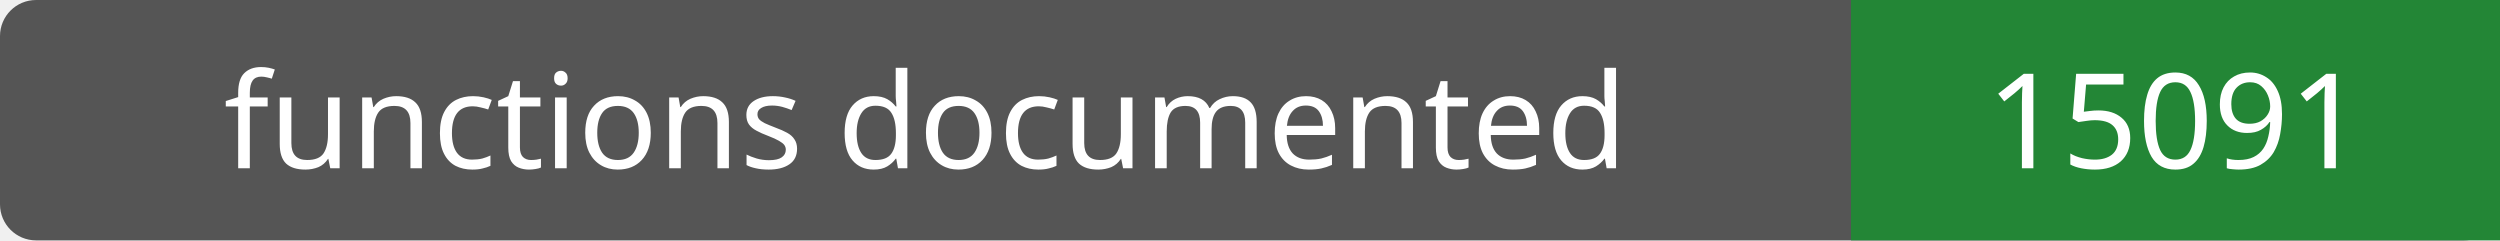
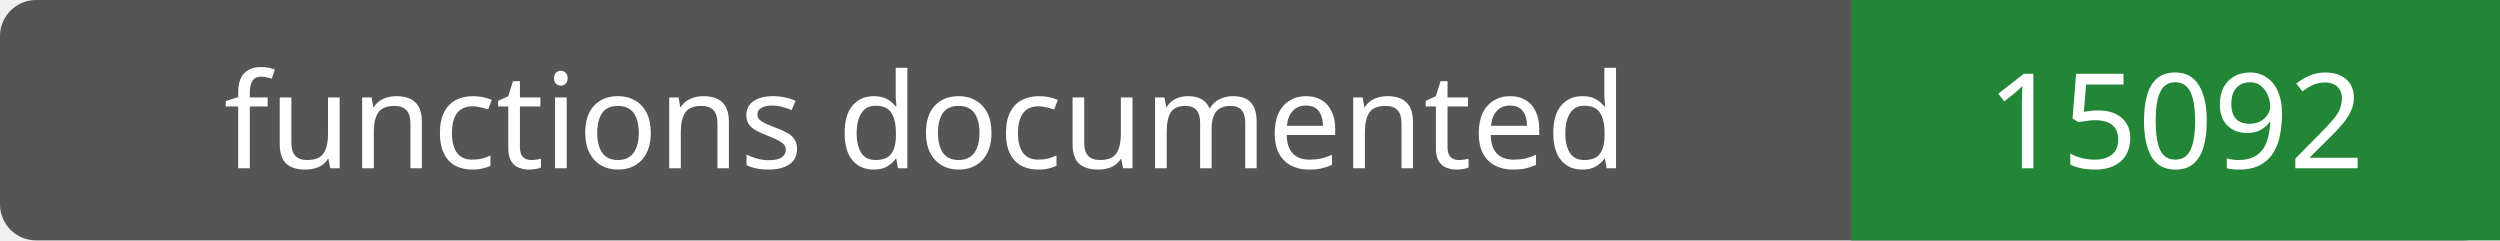
- <svg xmlns="http://www.w3.org/2000/svg" width="208" height="20" role="img" aria-label="functions documented: 15091">
+ <svg xmlns="http://www.w3.org/2000/svg" width="208" height="20" role="img" aria-label="functions documented: 15092">
  <rect width="208" height="20" rx="3" fill="#555" />
  <path fill="#238636" d="M154 0h54v20H154z" />
  <g fill="#fff" text-anchor="middle" font-family="Verdana,sans-serif" font-size="11">
    <text x="77.0" y="14">functions documented</text>
-     <text x="181.0" y="14">15091</text>
+     <text x="181.0" y="14">15092</text>
  </g>
</svg>
